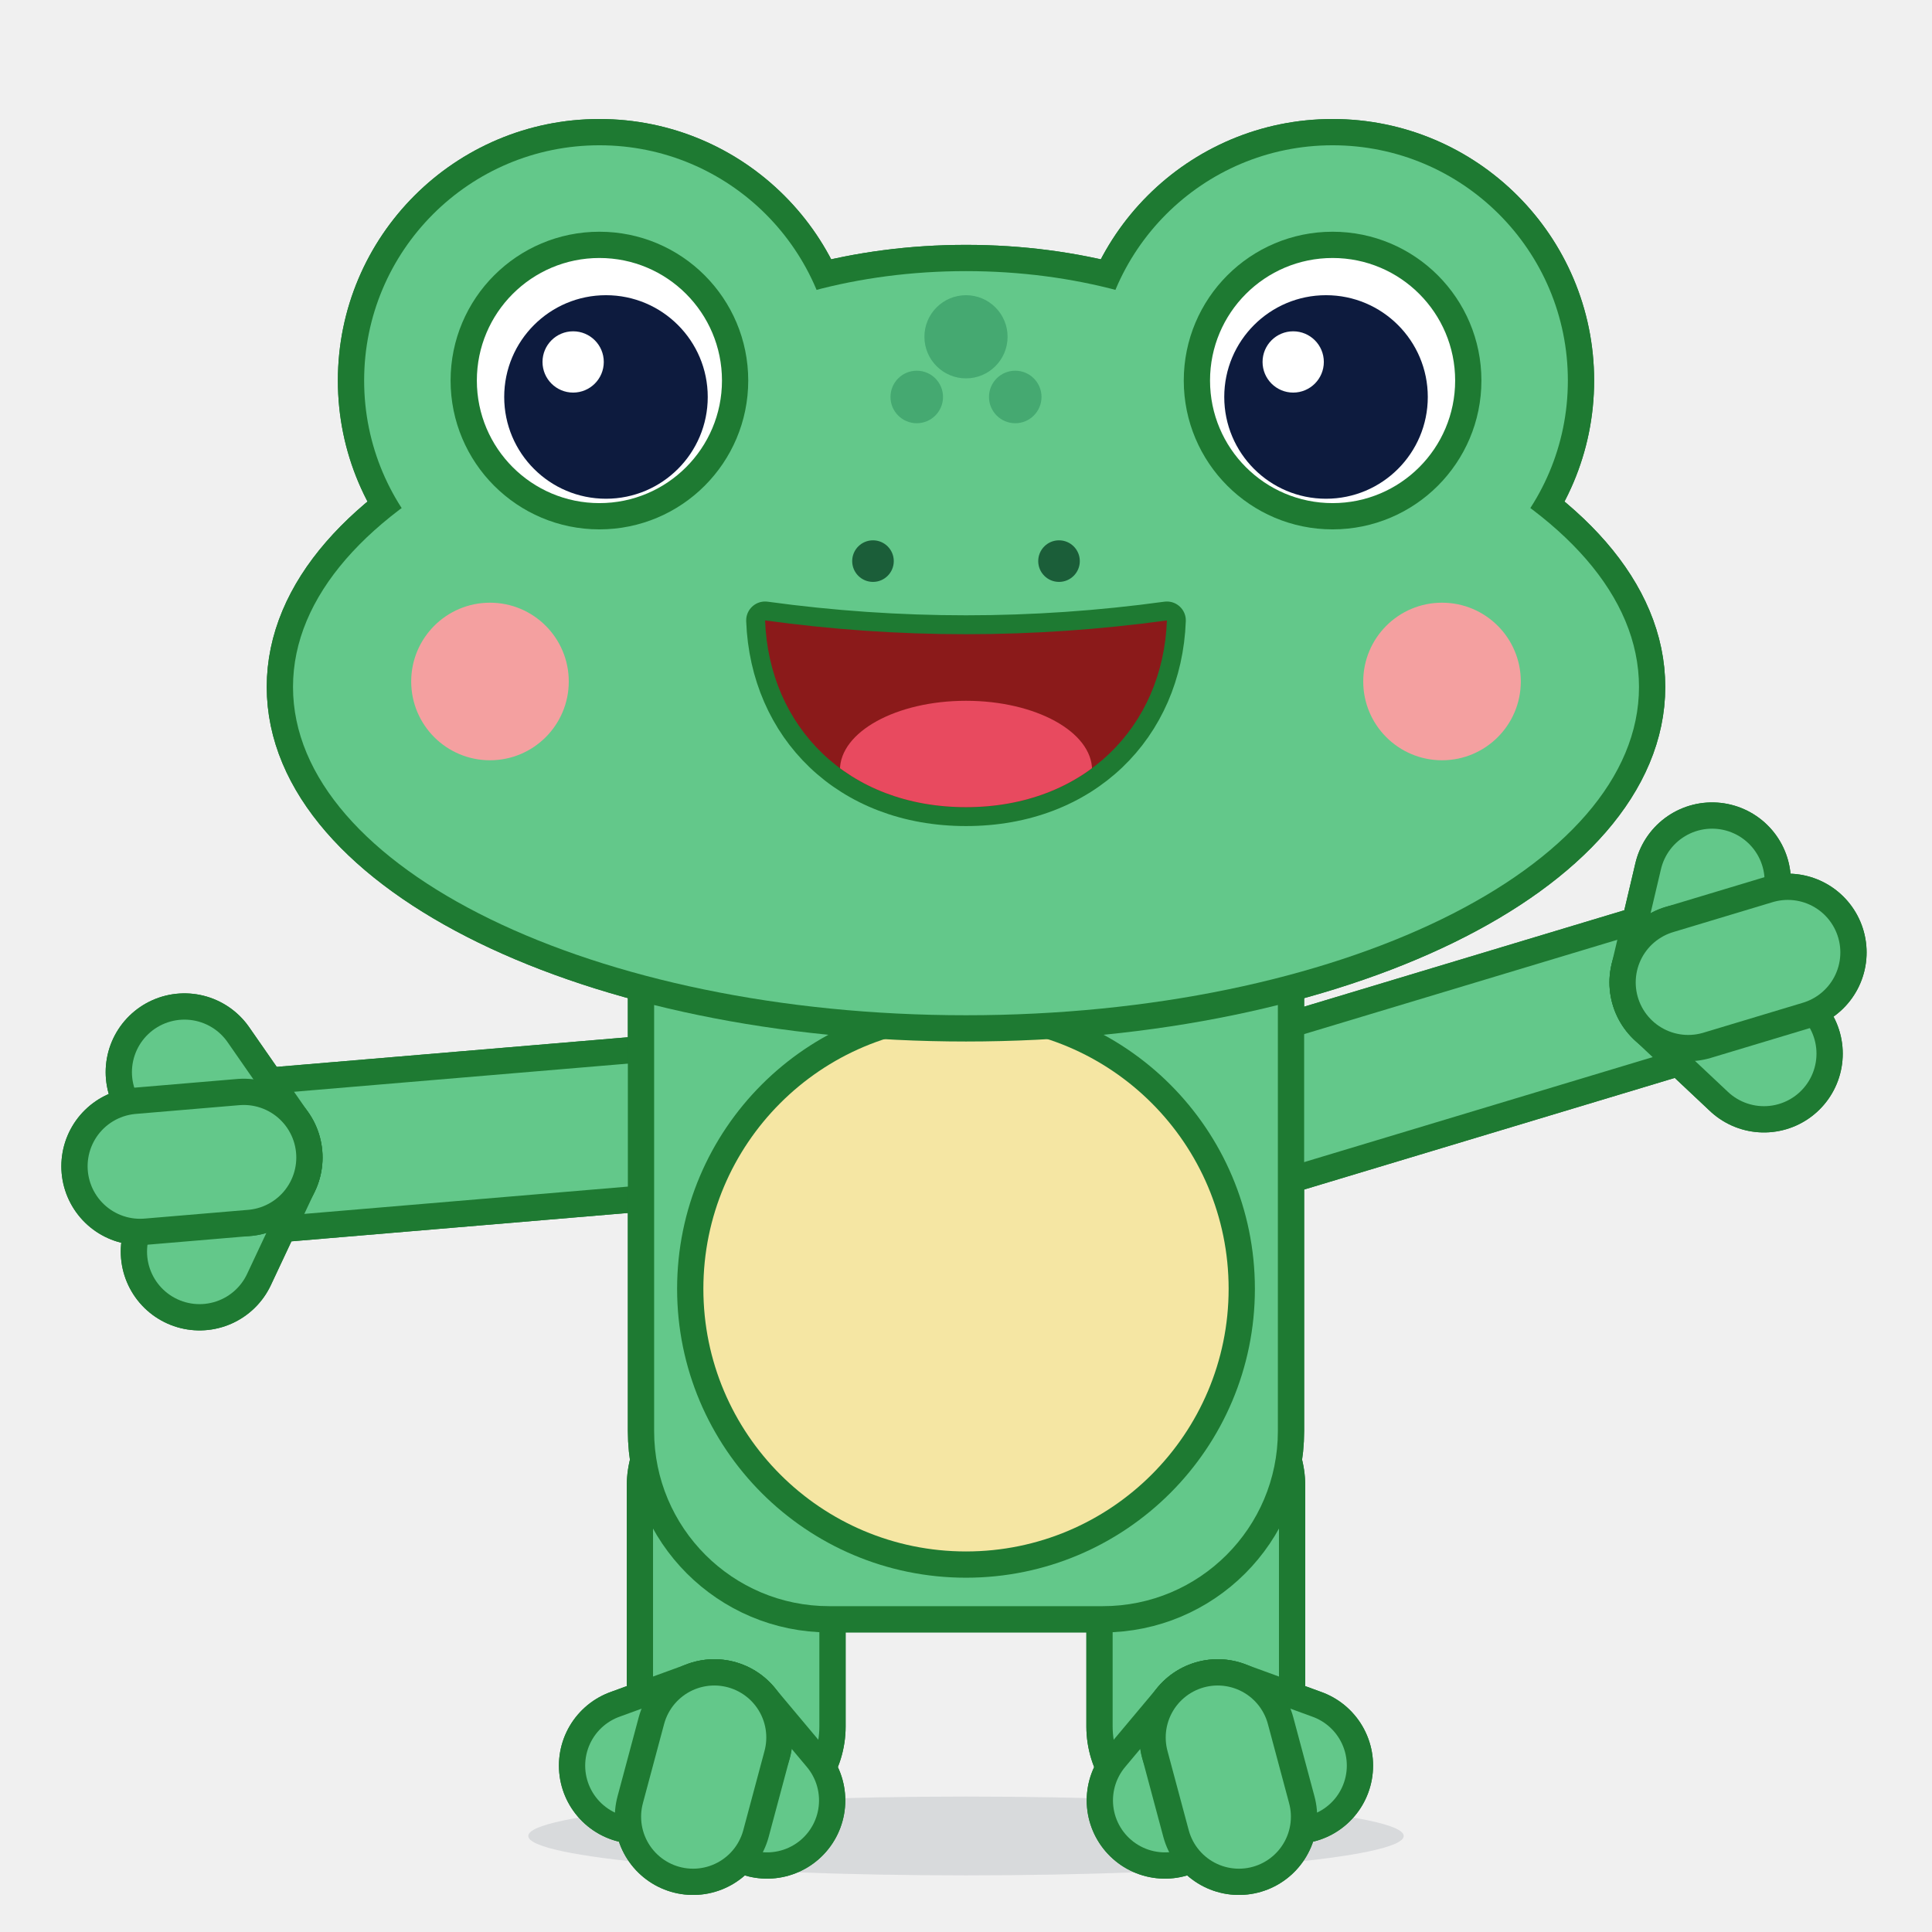
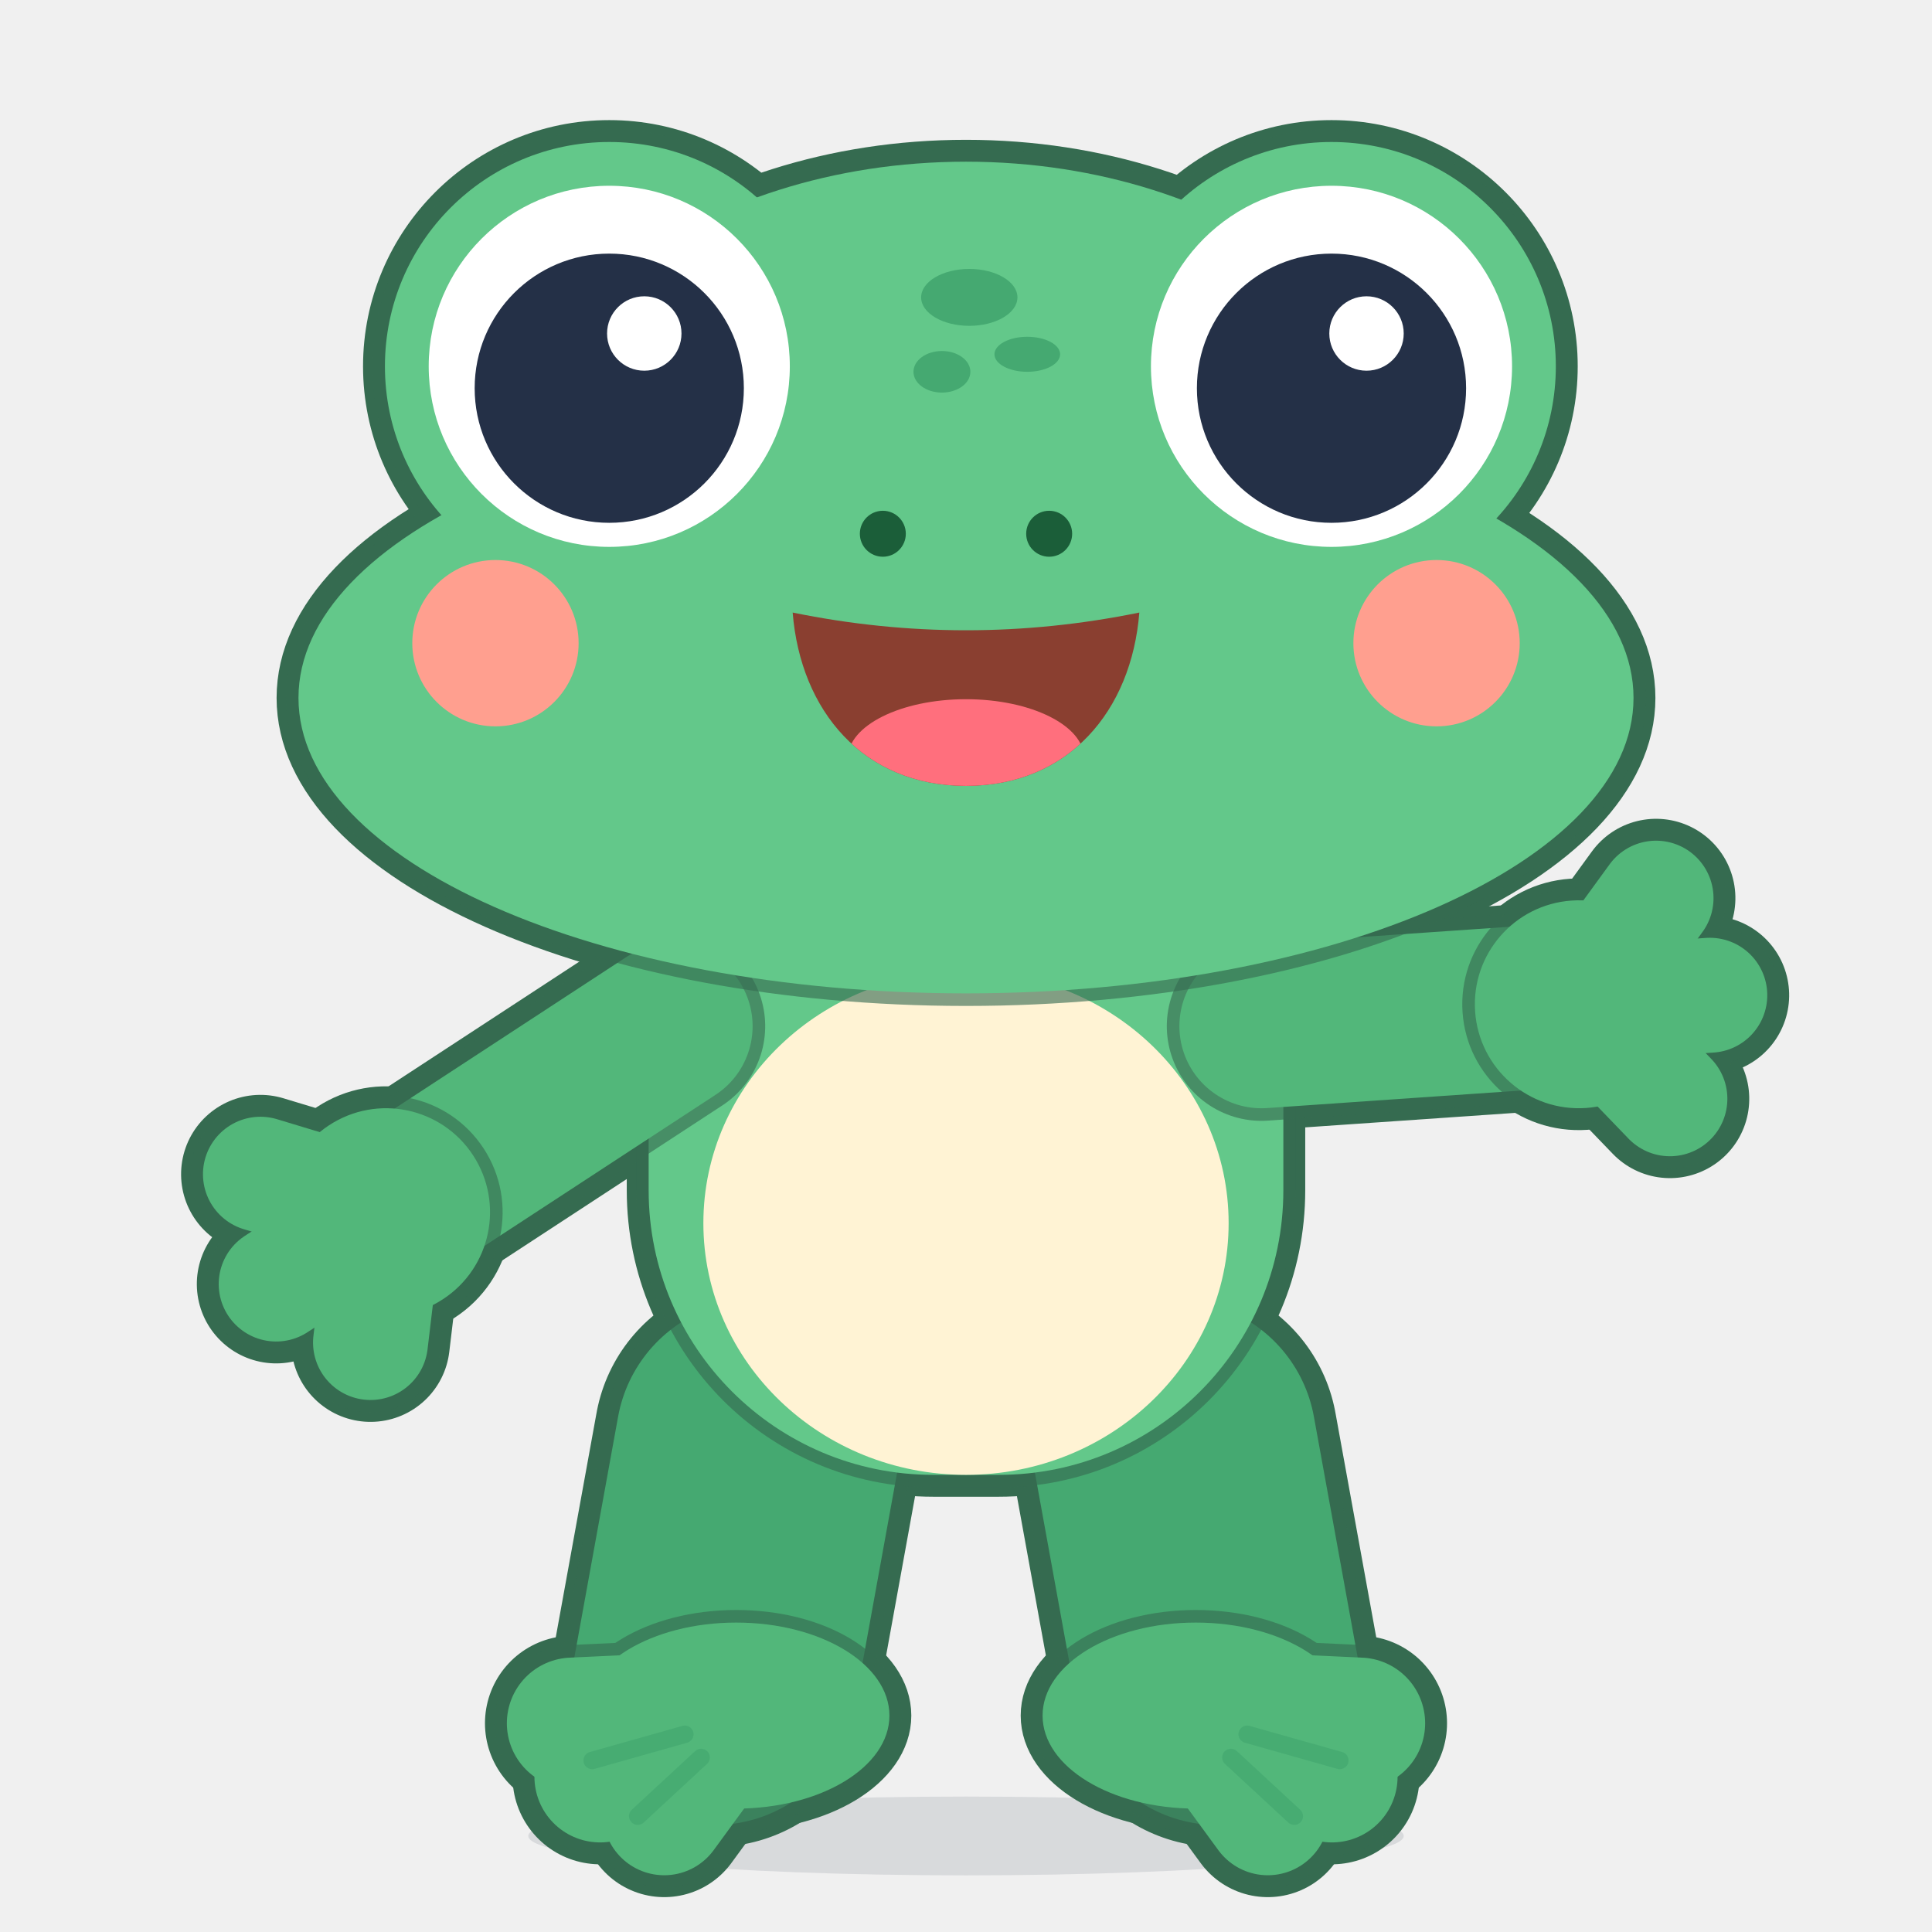
<svg xmlns="http://www.w3.org/2000/svg" viewBox="0 0 512 512" width="512" height="512">
  <g transform="translate(38.5 22.55) scale(2.9)">
    <g id="hop-root">
      <g id="shadow">
        <ellipse cx="75" cy="160.00" rx="40" ry="3.6" fill="#243047" opacity="0.120" />
      </g>
      <g id="hop-figure" transform="translate(0 0) translate(75 100) rotate(0) translate(-75 -100)">
-         <g id="hop-silhouette" fill="#1E7A32" stroke="#1E7A32" stroke-linejoin="round" stroke-linecap="round">
-           <path d="M 54 128 L 54 150" fill="none" stroke-width="20" />
-           <path d="M 52 151 L 56.82 156.75" fill="none" stroke-width="14.3" />
-           <path d="M 52 151 L 44.95 153.57" fill="none" stroke-width="14.3" />
-           <path d="M 52 151 L 50.06 158.24" fill="none" stroke-width="14.3" />
-           <path d="M 96 128 L 96 150" fill="none" stroke-width="20" />
-           <path d="M 98 151 L 93.18 156.75" fill="none" stroke-width="14.3" />
-           <path d="M 98 151 L 105.05 153.57" fill="none" stroke-width="14.3" />
-           <path d="M 98 151 L 99.94 158.24" fill="none" stroke-width="14.3" />
-           <path d="M 50.5 94.5 L 9 98" fill="none" stroke-width="16" />
-           <path d="M 99.5 94.5 L 141 82" fill="none" stroke-width="16" />
-           <path d="M 46.5 70 H 103.5 V 123 A 16 16 0 0 1 87.5 139 H 62.5 A 16 16 0 0 1 46.5 123 Z" stroke-width="4.8" />
-           <path d="M 9 98 L 4.96 106.6" fill="none" stroke-width="14.4" />
-           <path d="M 9 98 L 3.58 90.2" fill="none" stroke-width="14.4" />
-           <path d="M 9 98 L -0.47 98.8" fill="none" stroke-width="14.4" />
-           <path d="M 141 82 L 143.18 72.75" fill="none" stroke-width="14.4" />
-           <path d="M 141 82 L 147.92 88.51" fill="none" stroke-width="14.4" />
-           <path d="M 141 82 L 150.1 79.26" fill="none" stroke-width="14.4" />
+         <g id="hop-silhouette" fill="#356B50" stroke="#356B50" stroke-linejoin="round" stroke-linecap="round">
+           <g transform="translate(56 124) rotate(100.3)">
+             <path d="M 0 0 L 22.36 0" fill="none" stroke-width="30" />
+             <g transform="translate(22.36 0) rotate(-100.3) translate(2 3)">
+               <path d="M 14 0 C 14 4.69 7.73 8.5 0 8.5 C -7.73 8.5 -14 4.69 -14 0 C -14 -4.69 -7.73 -8.5 0 -8.5 C 7.73 -8.5 14 -4.69 14 0 Z" stroke-width="4" />
+               <path d="M 0 0 L -14.96 0.7" fill="none" stroke-width="16" />
+               <path d="M 0 0 L -12.44 5.59" fill="none" stroke-width="16" />
+               <path d="M 0 0 L -6.58 8.99" fill="none" stroke-width="15.2" />
+             </g>
+           </g>
+           <g transform="translate(94 124) rotate(79.7)">
+             <path d="M 0 0 L 22.36 0" fill="none" stroke-width="30" />
+             <g transform="translate(22.36 0) rotate(-79.7) translate(-2 3)">
+               <path d="M 14 0 C 14 4.69 7.73 8.5 0 8.5 C -7.73 8.5 -14 4.69 -14 0 C -14 -4.69 -7.73 -8.5 0 -8.5 C 7.73 -8.5 14 -4.69 14 0 Z" stroke-width="4" />
+               <path d="M 0 0 L 14.96 0.7" fill="none" stroke-width="16" />
+               <path d="M 0 0 L 12.44 5.59" fill="none" stroke-width="16" />
+               <path d="M 0 0 L 6.58 8.99" fill="none" stroke-width="15.2" />
+             </g>
+           </g>
+           <path d="M 46 58 H 104 V 101 A 26 26 0 0 1 78 127 H 72 A 26 26 0 0 1 46 101 Z" stroke-width="4" />
+           <g transform="translate(48 86) rotate(146.82)">
+             <path d="M 0 0 L 31.06 0" fill="none" stroke-width="19" />
+             <g transform="translate(31.06 0)">
+               <path d="M 9.5 0 C 9.5 5.25 5.25 9.5 0 9.5 C -5.25 9.5 -9.5 5.25 -9.5 0 C -9.5 -5.25 -5.25 -9.5 0 -9.5 C 5.25 -9.5 9.5 -5.25 9.5 0 Z" stroke-width="4" />
+               <path d="M 0 0 L 7.71 -9.19" fill="none" stroke-width="14.5" />
+               <path d="M 0 0 L 12 0" fill="none" stroke-width="14.5" />
+               <path d="M 0 0 L 7.71 9.19" fill="none" stroke-width="14.5" />
+             </g>
+           </g>
+           <g transform="translate(102 86) rotate(-3.95)">
+             <path d="M 0 0 L 29.07 0" fill="none" stroke-width="19" />
+             <g transform="translate(29.07 0)">
+               <path d="M 9.5 0 C 9.5 5.25 5.25 9.5 0 9.5 C -5.25 9.5 -9.5 5.25 -9.5 0 C -9.5 -5.25 -5.25 -9.5 0 -9.5 C 5.25 -9.5 9.5 -5.25 9.5 0 Z" stroke-width="4" />
+               <path d="M 0 0 L 7.71 -9.19" fill="none" stroke-width="14.5" />
+               <path d="M 0 0 L 12 0" fill="none" stroke-width="14.5" />
+               <path d="M 0 0 L 7.71 9.19" fill="none" stroke-width="14.5" />
+             </g>
+           </g>
          <g transform="rotate(0 75 50)">
-             <path d="M 111 40 C 111 52.7 94.88 63 75 63 C 55.12 63 39 52.7 39 40 C 39 27.3 55.12 17 75 17 C 94.88 17 111 27.3 111 40 Z M 136.5 55 C 136.5 71.57 108.97 85 75 85 C 41.03 85 13.5 71.57 13.5 55 C 13.5 38.43 41.03 25 75 25 C 108.97 25 136.5 38.43 136.5 55 Z M 63 27 C 63 38.87 53.37 48.5 41.5 48.5 C 29.63 48.5 20 38.87 20 27 C 20 15.13 29.63 5.5 41.5 5.5 C 53.37 5.5 63 15.13 63 27 Z M 130 27 C 130 38.87 120.37 48.5 108.5 48.5 C 96.63 48.5 87 38.87 87 27 C 87 15.13 96.63 5.5 108.5 5.5 C 120.37 5.5 130 15.13 130 27 Z" stroke-width="4.8" />
+             <path d="M 119 40 C 119 58.23 99.3 73 75 73 C 50.7 73 31 58.23 31 40 C 31 21.77 50.7 7 75 7 C 99.3 7 119 21.77 119 40 Z M 136 56 C 136 70.91 108.69 83 75 83 C 41.31 83 14 70.91 14 56 C 14 41.09 41.31 29 75 29 C 108.69 29 136 41.09 136 56 Z M 62.9 25.7 C 62.9 37.02 53.72 46.2 42.4 46.2 C 31.08 46.2 21.9 37.02 21.9 25.7 C 21.9 14.38 31.08 5.2 42.4 5.2 C 53.72 5.2 62.9 14.38 62.9 25.7 Z M 128.9 25.7 C 128.9 37.02 119.72 46.2 108.4 46.2 C 97.08 46.2 87.9 37.02 87.9 25.7 C 87.9 14.38 97.08 5.2 108.4 5.2 C 119.72 5.2 128.9 14.38 128.9 25.7 Z" stroke-width="4" />
          </g>
        </g>
-         <g id="left-leg">
-           <g fill="#1E7A32" stroke="#1E7A32" stroke-linejoin="round" stroke-linecap="round">
-             <path d="M 54 128 L 54 150" fill="none" stroke-width="20" />
+         <g id="left-leg" transform="translate(56 124) rotate(100.3)">
+           <g fill="#356B50" stroke="#356B50" stroke-linejoin="round" stroke-linecap="round" opacity="0.62">
+             <path d="M 0 0 L 22.36 0" fill="none" stroke-width="28.3" />
          </g>
-           <line x1="54" y1="128" x2="54" y2="150" stroke="#63C88A" stroke-width="15.2" stroke-linecap="round" />
-           <g id="left-foot">
-             <g fill="#1E7A32" stroke="#1E7A32" stroke-linejoin="round" stroke-linecap="round">
-               <path d="M 52 151 L 56.82 156.75" fill="none" stroke-width="14.3" />
+           <line x1="0" y1="0" x2="22.36" y2="0" stroke="#45A971" stroke-width="26" stroke-linecap="round" />
+           <g id="left-foot" transform="translate(22.36 0) rotate(-100.3) translate(2 3)">
+             <g fill="#356B50" stroke="#356B50" stroke-linejoin="round" stroke-linecap="round" opacity="0.62">
+               <path d="M 14 0 C 14 4.69 7.73 8.5 0 8.5 C -7.73 8.5 -14 4.69 -14 0 C -14 -4.69 -7.73 -8.5 0 -8.5 C 7.73 -8.5 14 -4.69 14 0 Z" stroke-width="2.3" />
+               <path d="M 0 0 L -14.96 0.7" fill="none" stroke-width="14.3" />
+               <path d="M 0 0 L -12.44 5.59" fill="none" stroke-width="14.3" />
+               <path d="M 0 0 L -6.58 8.99" fill="none" stroke-width="13.5" />
            </g>
-             <line x1="52" y1="151" x2="56.82" y2="156.75" stroke="#63C88A" stroke-width="9.5" stroke-linecap="round" />
-             <g fill="#1E7A32" stroke="#1E7A32" stroke-linejoin="round" stroke-linecap="round">
-               <path d="M 52 151 L 44.95 153.57" fill="none" stroke-width="14.3" />
-             </g>
-             <line x1="52" y1="151" x2="44.95" y2="153.57" stroke="#63C88A" stroke-width="9.5" stroke-linecap="round" />
-             <g fill="#1E7A32" stroke="#1E7A32" stroke-linejoin="round" stroke-linecap="round">
-               <path d="M 52 151 L 50.06 158.24" fill="none" stroke-width="14.3" />
-             </g>
-             <line x1="52" y1="151" x2="50.06" y2="158.24" stroke="#63C88A" stroke-width="9.5" stroke-linecap="round" />
+             <ellipse cx="0" cy="0" rx="14" ry="8.5" fill="#52B77A" />
+             <line x1="0" y1="0" x2="-14.96" y2="0.7" stroke="#52B77A" stroke-width="12" stroke-linecap="round" />
+             <line x1="0" y1="0" x2="-12.44" y2="5.59" stroke="#52B77A" stroke-width="12" stroke-linecap="round" />
+             <line x1="0" y1="0" x2="-6.58" y2="8.99" stroke="#52B77A" stroke-width="11.2" stroke-linecap="round" />
+             <line x1="-4.7" y1="1.71" x2="-13.16" y2="4.1" stroke="#45A971" stroke-width="1.6" stroke-linecap="round" opacity="0.8" />
+             <line x1="-3.21" y1="3.83" x2="-9" y2="9.19" stroke="#45A971" stroke-width="1.6" stroke-linecap="round" opacity="0.8" />
          </g>
        </g>
-         <g id="right-leg">
-           <g fill="#1E7A32" stroke="#1E7A32" stroke-linejoin="round" stroke-linecap="round">
-             <path d="M 96 128 L 96 150" fill="none" stroke-width="20" />
+         <g id="right-leg" transform="translate(94 124) rotate(79.7)">
+           <g fill="#356B50" stroke="#356B50" stroke-linejoin="round" stroke-linecap="round" opacity="0.62">
+             <path d="M 0 0 L 22.36 0" fill="none" stroke-width="28.3" />
          </g>
-           <line x1="96" y1="128" x2="96" y2="150" stroke="#63C88A" stroke-width="15.2" stroke-linecap="round" />
-           <g id="right-foot">
-             <g fill="#1E7A32" stroke="#1E7A32" stroke-linejoin="round" stroke-linecap="round">
-               <path d="M 98 151 L 93.18 156.75" fill="none" stroke-width="14.3" />
+           <line x1="0" y1="0" x2="22.36" y2="0" stroke="#45A971" stroke-width="26" stroke-linecap="round" />
+           <g id="right-foot" transform="translate(22.36 0) rotate(-79.7) translate(-2 3)">
+             <g fill="#356B50" stroke="#356B50" stroke-linejoin="round" stroke-linecap="round" opacity="0.62">
+               <path d="M 14 0 C 14 4.69 7.73 8.5 0 8.5 C -7.73 8.5 -14 4.69 -14 0 C -14 -4.69 -7.73 -8.5 0 -8.5 C 7.73 -8.5 14 -4.69 14 0 Z" stroke-width="2.3" />
+               <path d="M 0 0 L 14.96 0.7" fill="none" stroke-width="14.3" />
+               <path d="M 0 0 L 12.44 5.59" fill="none" stroke-width="14.3" />
+               <path d="M 0 0 L 6.58 8.99" fill="none" stroke-width="13.5" />
            </g>
-             <line x1="98" y1="151" x2="93.18" y2="156.75" stroke="#63C88A" stroke-width="9.5" stroke-linecap="round" />
-             <g fill="#1E7A32" stroke="#1E7A32" stroke-linejoin="round" stroke-linecap="round">
-               <path d="M 98 151 L 105.05 153.57" fill="none" stroke-width="14.3" />
-             </g>
-             <line x1="98" y1="151" x2="105.05" y2="153.57" stroke="#63C88A" stroke-width="9.5" stroke-linecap="round" />
-             <g fill="#1E7A32" stroke="#1E7A32" stroke-linejoin="round" stroke-linecap="round">
-               <path d="M 98 151 L 99.94 158.24" fill="none" stroke-width="14.3" />
-             </g>
-             <line x1="98" y1="151" x2="99.94" y2="158.24" stroke="#63C88A" stroke-width="9.5" stroke-linecap="round" />
+             <ellipse cx="0" cy="0" rx="14" ry="8.5" fill="#52B77A" />
+             <line x1="0" y1="0" x2="14.96" y2="0.7" stroke="#52B77A" stroke-width="12" stroke-linecap="round" />
+             <line x1="0" y1="0" x2="12.44" y2="5.59" stroke="#52B77A" stroke-width="12" stroke-linecap="round" />
+             <line x1="0" y1="0" x2="6.58" y2="8.99" stroke="#52B77A" stroke-width="11.2" stroke-linecap="round" />
+             <line x1="4.7" y1="1.71" x2="13.16" y2="4.1" stroke="#45A971" stroke-width="1.6" stroke-linecap="round" opacity="0.8" />
+             <line x1="3.21" y1="3.83" x2="9" y2="9.19" stroke="#45A971" stroke-width="1.6" stroke-linecap="round" opacity="0.8" />
          </g>
        </g>
-         <g id="left-arm">
-           <g fill="#1E7A32" stroke="#1E7A32" stroke-linejoin="round" stroke-linecap="round">
-             <path d="M 50.5 94.5 L 9 98" fill="none" stroke-width="16" />
+         <g id="body">
+           <g fill="#356B50" stroke="#356B50" stroke-linejoin="round" stroke-linecap="round" opacity="0.62">
+             <path d="M 46 58 H 104 V 101 A 26 26 0 0 1 78 127 H 72 A 26 26 0 0 1 46 101 Z" stroke-width="2.3" />
          </g>
-           <line x1="50.5" y1="94.5" x2="9" y2="98" stroke="#63C88A" stroke-width="11.2" stroke-linecap="round" />
-         </g>
-         <g id="right-arm">
-           <g fill="#1E7A32" stroke="#1E7A32" stroke-linejoin="round" stroke-linecap="round">
-             <path d="M 99.5 94.5 L 141 82" fill="none" stroke-width="16" />
-           </g>
-           <line x1="99.5" y1="94.5" x2="141" y2="82" stroke="#63C88A" stroke-width="11.2" stroke-linecap="round" />
-         </g>
-         <g id="body">
-           <g fill="#1E7A32" stroke="#1E7A32" stroke-linejoin="round" stroke-linecap="round">
-             <path d="M 46.5 70 H 103.5 V 123 A 16 16 0 0 1 87.5 139 H 62.5 A 16 16 0 0 1 46.5 123 Z" stroke-width="4.8" />
-           </g>
-           <path d="M 46.5 70 H 103.5 V 123 A 16 16 0 0 1 87.5 139 H 62.5 A 16 16 0 0 1 46.5 123 Z" fill="#63C88A" />
+           <path d="M 46 58 H 104 V 101 A 26 26 0 0 1 78 127 H 72 A 26 26 0 0 1 46 101 Z" fill="#63C88A" />
        </g>
        <g id="belly">
-           <g fill="#1E7A32" stroke="#1E7A32" stroke-linejoin="round" stroke-linecap="round">
-             <path d="M 99 110 C 99 123.25 88.25 134 75 134 C 61.75 134 51 123.25 51 110 C 51 96.75 61.75 86 75 86 C 88.25 86 99 96.75 99 110 Z" stroke-width="4.8" />
+           <ellipse cx="75" cy="104" rx="24" ry="23" fill="#FFF3D4" />
+         </g>
+         <g id="left-arm" transform="translate(48 86) rotate(146.82)">
+           <g fill="#356B50" stroke="#356B50" stroke-linejoin="round" stroke-linecap="round" opacity="0.62">
+             <path d="M 0 0 L 31.06 0" fill="none" stroke-width="17.3" />
          </g>
-           <circle cx="75" cy="110" r="24" fill="#F5E6A3" />
+           <line x1="0" y1="0" x2="31.06" y2="0" stroke="#52B77A" stroke-width="15" stroke-linecap="round" />
+           <g id="left-hand" transform="translate(31.06 0)">
+             <g fill="#356B50" stroke="#356B50" stroke-linejoin="round" stroke-linecap="round" opacity="0.62">
+               <path d="M 9.5 0 C 9.5 5.25 5.25 9.5 0 9.5 C -5.25 9.5 -9.5 5.25 -9.5 0 C -9.5 -5.25 -5.25 -9.5 0 -9.5 C 5.25 -9.5 9.5 -5.25 9.5 0 Z" stroke-width="2.3" />
+               <path d="M 0 0 L 7.71 -9.19" fill="none" stroke-width="12.8" />
+               <path d="M 0 0 L 12 0" fill="none" stroke-width="12.8" />
+               <path d="M 0 0 L 7.71 9.19" fill="none" stroke-width="12.8" />
+             </g>
+             <circle cx="0" cy="0" r="9.5" fill="#52B77A" />
+             <line x1="0" y1="0" x2="7.71" y2="-9.19" stroke="#52B77A" stroke-width="10.5" stroke-linecap="round" />
+             <line x1="0" y1="0" x2="12" y2="0" stroke="#52B77A" stroke-width="10.5" stroke-linecap="round" />
+             <line x1="0" y1="0" x2="7.71" y2="9.19" stroke="#52B77A" stroke-width="10.5" stroke-linecap="round" />
+           </g>
        </g>
-         <g id="left-hand">
-           <g fill="#1E7A32" stroke="#1E7A32" stroke-linejoin="round" stroke-linecap="round">
-             <path d="M 9 98 L 4.96 106.6" fill="none" stroke-width="14.4" />
+         <g id="right-arm" transform="translate(102 86) rotate(-3.95)">
+           <g fill="#356B50" stroke="#356B50" stroke-linejoin="round" stroke-linecap="round" opacity="0.62">
+             <path d="M 0 0 L 29.07 0" fill="none" stroke-width="17.3" />
          </g>
-           <line x1="9" y1="98" x2="4.96" y2="106.6" stroke="#63C88A" stroke-width="9.6" stroke-linecap="round" />
-           <g fill="#1E7A32" stroke="#1E7A32" stroke-linejoin="round" stroke-linecap="round">
-             <path d="M 9 98 L 3.58 90.2" fill="none" stroke-width="14.4" />
+           <line x1="0" y1="0" x2="29.07" y2="0" stroke="#52B77A" stroke-width="15" stroke-linecap="round" />
+           <g id="right-hand" transform="translate(29.07 0)">
+             <g fill="#356B50" stroke="#356B50" stroke-linejoin="round" stroke-linecap="round" opacity="0.62">
+               <path d="M 9.5 0 C 9.5 5.25 5.25 9.5 0 9.5 C -5.25 9.5 -9.5 5.25 -9.5 0 C -9.5 -5.25 -5.25 -9.5 0 -9.5 C 5.25 -9.5 9.5 -5.25 9.5 0 Z" stroke-width="2.3" />
+               <path d="M 0 0 L 7.71 -9.19" fill="none" stroke-width="12.8" />
+               <path d="M 0 0 L 12 0" fill="none" stroke-width="12.8" />
+               <path d="M 0 0 L 7.71 9.19" fill="none" stroke-width="12.8" />
+             </g>
+             <circle cx="0" cy="0" r="9.5" fill="#52B77A" />
+             <line x1="0" y1="0" x2="7.71" y2="-9.19" stroke="#52B77A" stroke-width="10.5" stroke-linecap="round" />
+             <line x1="0" y1="0" x2="12" y2="0" stroke="#52B77A" stroke-width="10.5" stroke-linecap="round" />
+             <line x1="0" y1="0" x2="7.71" y2="9.19" stroke="#52B77A" stroke-width="10.5" stroke-linecap="round" />
          </g>
-           <line x1="9" y1="98" x2="3.58" y2="90.2" stroke="#63C88A" stroke-width="9.6" stroke-linecap="round" />
-           <g fill="#1E7A32" stroke="#1E7A32" stroke-linejoin="round" stroke-linecap="round">
-             <path d="M 9 98 L -0.47 98.8" fill="none" stroke-width="14.4" />
-           </g>
-           <line x1="9" y1="98" x2="-0.47" y2="98.8" stroke="#63C88A" stroke-width="9.6" stroke-linecap="round" />
-         </g>
-         <g id="right-hand">
-           <g fill="#1E7A32" stroke="#1E7A32" stroke-linejoin="round" stroke-linecap="round">
-             <path d="M 141 82 L 143.18 72.75" fill="none" stroke-width="14.4" />
-           </g>
-           <line x1="141" y1="82" x2="143.18" y2="72.75" stroke="#63C88A" stroke-width="9.6" stroke-linecap="round" />
-           <g fill="#1E7A32" stroke="#1E7A32" stroke-linejoin="round" stroke-linecap="round">
-             <path d="M 141 82 L 147.92 88.51" fill="none" stroke-width="14.4" />
-           </g>
-           <line x1="141" y1="82" x2="147.92" y2="88.51" stroke="#63C88A" stroke-width="9.6" stroke-linecap="round" />
-           <g fill="#1E7A32" stroke="#1E7A32" stroke-linejoin="round" stroke-linecap="round">
-             <path d="M 141 82 L 150.1 79.26" fill="none" stroke-width="14.4" />
-           </g>
-           <line x1="141" y1="82" x2="150.1" y2="79.26" stroke="#63C88A" stroke-width="9.6" stroke-linecap="round" />
        </g>
        <g id="head" transform="rotate(0 75 50)">
-           <g fill="#1E7A32" stroke="#1E7A32" stroke-linejoin="round" stroke-linecap="round">
-             <path d="M 111 40 C 111 52.7 94.88 63 75 63 C 55.12 63 39 52.7 39 40 C 39 27.3 55.12 17 75 17 C 94.88 17 111 27.3 111 40 Z M 136.5 55 C 136.5 71.57 108.97 85 75 85 C 41.03 85 13.5 71.57 13.5 55 C 13.5 38.43 41.03 25 75 25 C 108.97 25 136.5 38.43 136.5 55 Z M 63 27 C 63 38.87 53.37 48.5 41.5 48.5 C 29.63 48.5 20 38.87 20 27 C 20 15.13 29.63 5.5 41.5 5.5 C 53.37 5.5 63 15.13 63 27 Z M 130 27 C 130 38.87 120.37 48.5 108.5 48.5 C 96.63 48.5 87 38.87 87 27 C 87 15.13 96.63 5.5 108.5 5.5 C 120.37 5.5 130 15.13 130 27 Z" stroke-width="4.8" />
+           <g fill="#356B50" stroke="#356B50" stroke-linejoin="round" stroke-linecap="round" opacity="0.62">
+             <path d="M 119 40 C 119 58.23 99.3 73 75 73 C 50.7 73 31 58.23 31 40 C 31 21.77 50.7 7 75 7 C 99.3 7 119 21.77 119 40 Z M 136 56 C 136 70.91 108.69 83 75 83 C 41.31 83 14 70.91 14 56 C 14 41.09 41.31 29 75 29 C 108.69 29 136 41.09 136 56 Z M 62.9 25.7 C 62.9 37.02 53.72 46.2 42.4 46.2 C 31.08 46.2 21.9 37.02 21.9 25.7 C 21.9 14.38 31.08 5.2 42.4 5.2 C 53.72 5.2 62.9 14.38 62.9 25.7 Z M 128.9 25.7 C 128.9 37.02 119.72 46.2 108.4 46.2 C 97.08 46.2 87.9 37.02 87.9 25.7 C 87.9 14.38 97.08 5.2 108.4 5.2 C 119.72 5.2 128.9 14.38 128.9 25.7 Z" stroke-width="2.3" />
          </g>
-           <ellipse cx="75" cy="40" rx="36" ry="23" fill="#63C88A" />
-           <ellipse cx="75" cy="55" rx="61.5" ry="30" fill="#63C88A" />
-           <circle cx="41.5" cy="27" r="21.5" fill="#63C88A" />
-           <circle cx="108.5" cy="27" r="21.5" fill="#63C88A" />
+           <ellipse cx="75" cy="40" rx="44" ry="33" fill="#63C88A" />
+           <ellipse cx="75" cy="56" rx="61" ry="27" fill="#63C88A" />
+           <circle cx="42.4" cy="25.7" r="20.5" fill="#63C88A" />
+           <circle cx="108.4" cy="25.7" r="20.5" fill="#63C88A" />
          <g id="accent-details">
-             <circle cx="75" cy="23" r="3.8" fill="#45A971" />
-             <circle cx="70.5" cy="28.5" r="2.4" fill="#45A971" />
-             <circle cx="79.5" cy="28.5" r="2.4" fill="#45A971" />
+             <ellipse cx="75.3" cy="19.4" rx="4.4" ry="2.6" fill="#45A971" />
+             <ellipse cx="72.8" cy="26.2" rx="2.6" ry="1.9" fill="#45A971" />
+             <ellipse cx="80.6" cy="24.6" rx="3.0" ry="1.6" fill="#45A971" />
          </g>
          <g id="eyes-group">
            <g id="left-eye">
              <g>
                <clipPath id="eyeClip42">
-                   <circle cx="41.5" cy="27" r="11.2" />
+                   <circle cx="42.4" cy="25.7" r="16.5" />
                </clipPath>
-                 <circle cx="41.5" cy="27" r="11.2" fill="#1E7A32" stroke="#1E7A32" stroke-width="4.8" />
-                 <circle cx="41.5" cy="27" r="11.2" fill="#FFFFFF" />
+                 <circle cx="42.4" cy="25.7" r="16.5" fill="#FFFFFF" />
                <g clip-path="url(#eyeClip42)">
-                   <circle id="left-pupil" cx="42.1" cy="28.5" r="9.3" fill="#0D1B3E" />
-                   <circle cx="39.1" cy="25.3" r="2.8" fill="#FFFFFF" />
+                   <circle id="left-pupil" cx="42.4" cy="27.7" r="12.3" fill="#243047" />
+                   <circle cx="45.6" cy="22.7" r="3.4" fill="#FFFFFF" />
                </g>
              </g>
            </g>
            <g id="right-eye">
              <g>
-                 <clipPath id="eyeClip109">
-                   <circle cx="108.5" cy="27" r="11.2" />
+                 <clipPath id="eyeClip108">
+                   <circle cx="108.4" cy="25.7" r="16.5" />
                </clipPath>
-                 <circle cx="108.5" cy="27" r="11.2" fill="#1E7A32" stroke="#1E7A32" stroke-width="4.8" />
-                 <circle cx="108.5" cy="27" r="11.2" fill="#FFFFFF" />
-                 <g clip-path="url(#eyeClip109)">
-                   <circle id="right-pupil" cx="107.9" cy="28.5" r="9.3" fill="#0D1B3E" />
-                   <circle cx="104.9" cy="25.3" r="2.8" fill="#FFFFFF" />
+                 <circle cx="108.4" cy="25.7" r="16.5" fill="#FFFFFF" />
+                 <g clip-path="url(#eyeClip108)">
+                   <circle id="right-pupil" cx="108.4" cy="27.7" r="12.3" fill="#243047" />
+                   <circle cx="111.6" cy="22.7" r="3.4" fill="#FFFFFF" />
                </g>
              </g>
            </g>
          </g>
          <g id="cheeks">
-             <circle cx="31.5" cy="54.5" r="7.2" fill="#F4A0A0" />
-             <circle cx="118.5" cy="54.5" r="7.2" fill="#F4A0A0" />
+             <circle cx="32" cy="51" r="7.6" fill="#FF9F8F" />
+             <circle cx="118" cy="51" r="7.6" fill="#FF9F8F" />
          </g>
-           <circle cx="66.5" cy="43.5" r="1.9" fill="#1B5E39" />
-           <circle cx="83.5" cy="43.5" r="1.9" fill="#1B5E39" />
+           <circle cx="67.4" cy="41" r="2.1" fill="#1B5E39" />
+           <circle cx="82.6" cy="41" r="2.1" fill="#1B5E39" />
          <g id="mouth">
            <g transform="translate(75 50) scale(0.72) translate(-75 -50)">
              <clipPath id="mouthCliptalk">
-                 <path d="M 49.5 48.5 Q 75 52 100.5 48.5 C 100 62 90 72.2 75 72.2 C 60 72.2 50 62 49.5 48.5 Z" />
+                 <path d="M 53 47.5 Q 75 52 97 47.5 C 96 60 88 69.5 75 69.5 C 62 69.5 54 60 53 47.5 Z" />
              </clipPath>
-               <path d="M 49.5 48.5 Q 75 52 100.5 48.5 C 100 62 90 72.2 75 72.2 C 60 72.2 50 62 49.5 48.5 Z" fill="#1E7A32" stroke="#1E7A32" stroke-width="4.8" stroke-linejoin="round" />
-               <path d="M 49.5 48.5 Q 75 52 100.5 48.5 C 100 62 90 72.2 75 72.2 C 60 72.2 50 62 49.5 48.5 Z" fill="#8B1A1A" />
-               <ellipse cx="75" cy="67.5" rx="16" ry="8.8" fill="#E84A5F" clip-path="url(#mouthCliptalk)" />
+               <path d="M 53 47.5 Q 75 52 97 47.5 C 96 60 88 69.5 75 69.5 C 62 69.5 54 60 53 47.5 Z" fill="#8A3F30" />
+               <ellipse cx="75" cy="66" rx="15" ry="7.5" fill="#FF6F7D" clip-path="url(#mouthCliptalk)" />
            </g>
          </g>
        </g>
      </g>
    </g>
  </g>
</svg>
